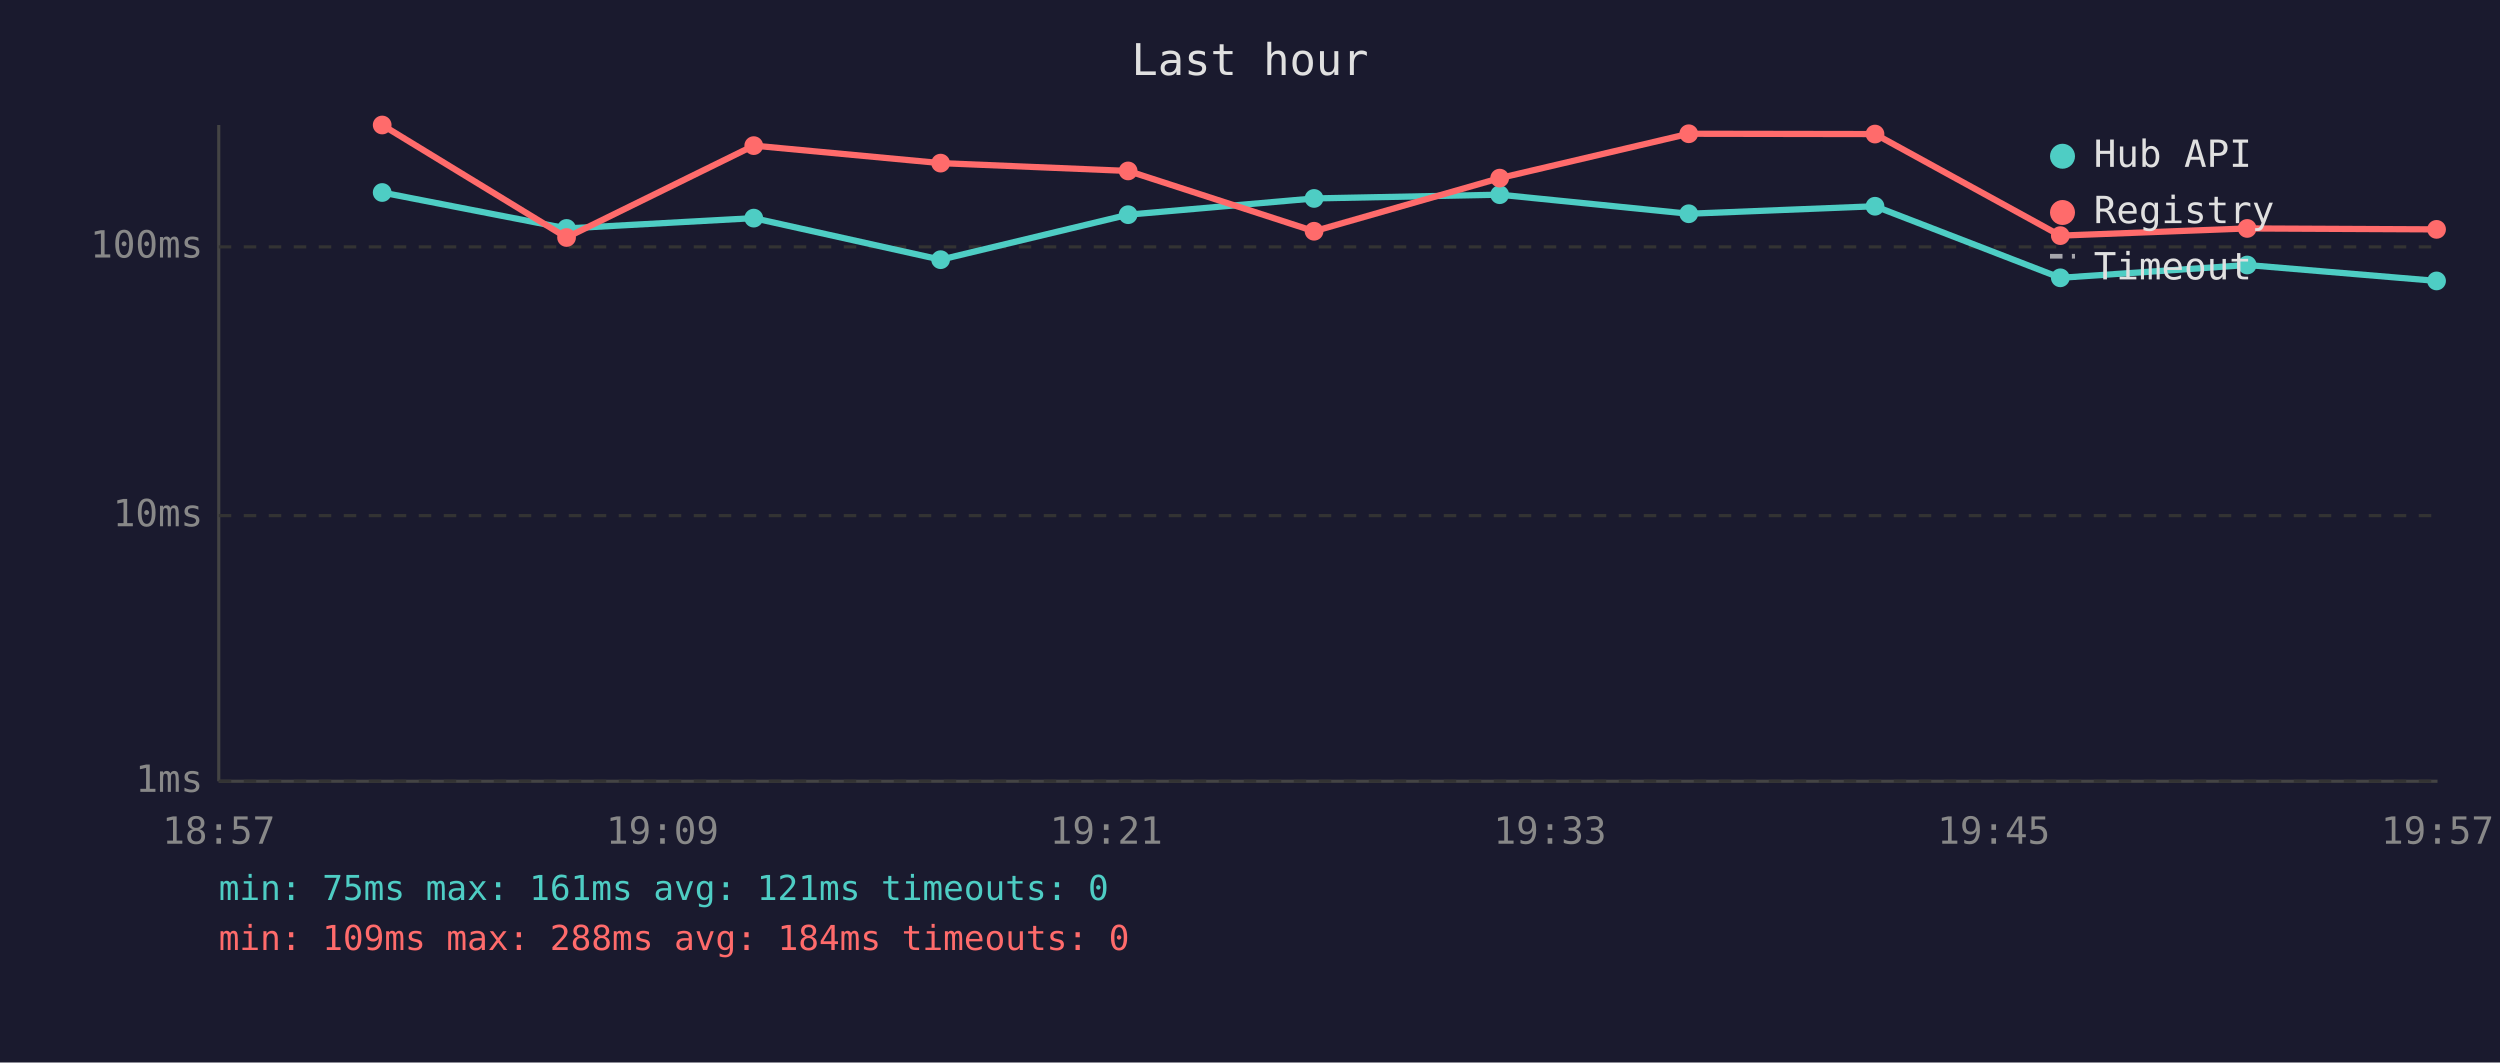
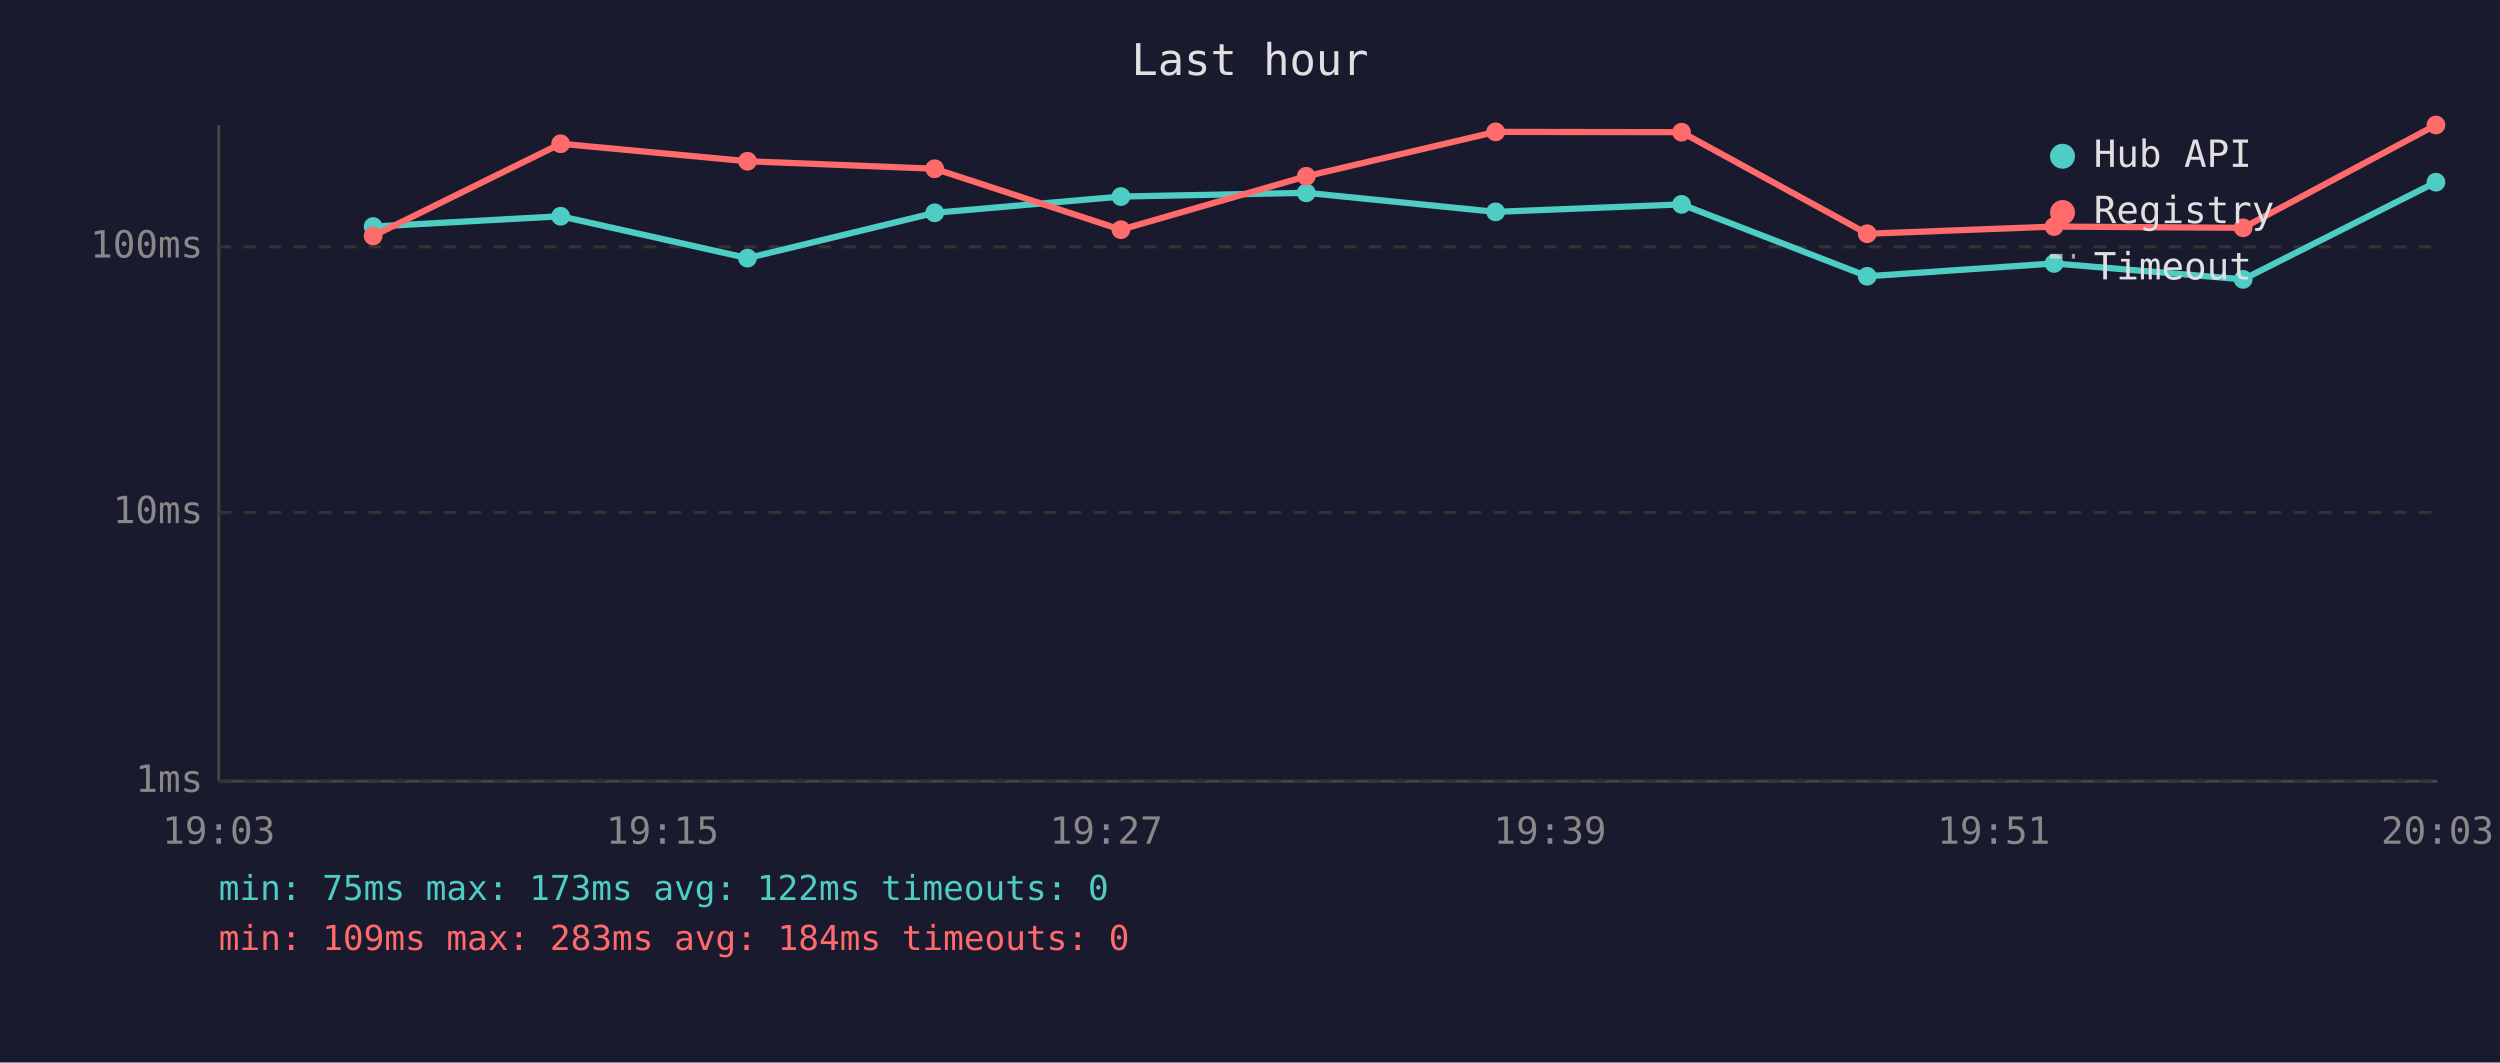
<svg xmlns="http://www.w3.org/2000/svg" viewBox="0 0 800 340" font-family="monospace" font-size="12">
  <rect width="800" height="340" fill="#1a1a2e" />
  <text x="400" y="24" fill="#e0e0e0" font-size="14" text-anchor="middle">Last hour</text>
  <line x1="70" y1="40" x2="70" y2="250" stroke="#444" stroke-width="1" />
  <line x1="70" y1="250" x2="780" y2="250" stroke="#444" stroke-width="1" />
  <line x1="70" y1="250" x2="780" y2="250" stroke="#333" stroke-width="1" stroke-dasharray="4" />
  <text x="65" y="250" fill="#888" text-anchor="end" dominant-baseline="middle">1ms</text>
-   <line x1="70" y1="165" x2="780" y2="165" stroke="#333" stroke-width="1" stroke-dasharray="4" />
-   <text x="65" y="165" fill="#888" text-anchor="end" dominant-baseline="middle">10ms</text>
+   <line x1="70" y1="164" x2="780" y2="164" stroke="#333" stroke-width="1" stroke-dasharray="4" />
+   <text x="65" y="164" fill="#888" text-anchor="end" dominant-baseline="middle">10ms</text>
  <line x1="70" y1="79" x2="780" y2="79" stroke="#333" stroke-width="1" stroke-dasharray="4" />
  <text x="65" y="79" fill="#888" text-anchor="end" dominant-baseline="middle">100ms</text>
-   <text x="70" y="270" fill="#888" text-anchor="middle">18:57</text>
-   <text x="212" y="270" fill="#888" text-anchor="middle">19:09</text>
-   <text x="354" y="270" fill="#888" text-anchor="middle">19:21</text>
-   <text x="496" y="270" fill="#888" text-anchor="middle">19:33</text>
-   <text x="638" y="270" fill="#888" text-anchor="middle">19:45</text>
-   <text x="780" y="270" fill="#888" text-anchor="middle">19:57</text>
-   <polyline points="122.3,61.6 181.3,73.1 241.2,69.8 301.0,83.1 361.0,68.7 420.5,63.5 479.9,62.3 540.4,68.4 600.0,66.0 659.3,88.9 719.1,84.8 779.7,89.9" fill="none" stroke="#4ecdc4" stroke-width="2" opacity="1" />
-   <circle cx="122.3" cy="61.6" r="3" fill="#4ecdc4" />
-   <circle cx="181.3" cy="73.1" r="3" fill="#4ecdc4" />
-   <circle cx="241.2" cy="69.8" r="3" fill="#4ecdc4" />
-   <circle cx="301.0" cy="83.1" r="3" fill="#4ecdc4" />
-   <circle cx="361.0" cy="68.7" r="3" fill="#4ecdc4" />
-   <circle cx="420.5" cy="63.5" r="3" fill="#4ecdc4" />
-   <circle cx="479.9" cy="62.3" r="3" fill="#4ecdc4" />
-   <circle cx="540.4" cy="68.4" r="3" fill="#4ecdc4" />
-   <circle cx="600.0" cy="66.0" r="3" fill="#4ecdc4" />
-   <circle cx="659.3" cy="88.9" r="3" fill="#4ecdc4" />
-   <circle cx="719.1" cy="84.8" r="3" fill="#4ecdc4" />
-   <circle cx="779.7" cy="89.9" r="3" fill="#4ecdc4" />
-   <polyline points="122.3,40.0 181.3,76.0 241.2,46.6 301.0,52.2 361.0,54.7 420.5,74.0 479.9,57.0 540.4,42.8 600.0,42.9 659.3,75.4 719.1,73.1 779.7,73.4" fill="none" stroke="#ff6b6b" stroke-width="2" opacity="1" />
-   <circle cx="122.3" cy="40.0" r="3" fill="#ff6b6b" />
-   <circle cx="181.3" cy="76.0" r="3" fill="#ff6b6b" />
-   <circle cx="241.2" cy="46.6" r="3" fill="#ff6b6b" />
-   <circle cx="301.0" cy="52.2" r="3" fill="#ff6b6b" />
-   <circle cx="361.0" cy="54.7" r="3" fill="#ff6b6b" />
-   <circle cx="420.5" cy="74.0" r="3" fill="#ff6b6b" />
-   <circle cx="479.9" cy="57.0" r="3" fill="#ff6b6b" />
-   <circle cx="540.4" cy="42.8" r="3" fill="#ff6b6b" />
-   <circle cx="600.0" cy="42.9" r="3" fill="#ff6b6b" />
-   <circle cx="659.3" cy="75.4" r="3" fill="#ff6b6b" />
-   <circle cx="719.1" cy="73.1" r="3" fill="#ff6b6b" />
-   <circle cx="779.7" cy="73.4" r="3" fill="#ff6b6b" />
+   <text x="70" y="270" fill="#888" text-anchor="middle">19:03</text>
+   <text x="212" y="270" fill="#888" text-anchor="middle">19:15</text>
+   <text x="354" y="270" fill="#888" text-anchor="middle">19:27</text>
+   <text x="496" y="270" fill="#888" text-anchor="middle">19:39</text>
+   <text x="638" y="270" fill="#888" text-anchor="middle">19:51</text>
+   <text x="780" y="270" fill="#888" text-anchor="middle">20:03</text>
+   <polyline points="119.4,72.5 179.4,69.2 239.2,82.6 299.1,68.1 358.7,62.9 418.0,61.7 478.6,67.8 538.1,65.4 597.5,88.4 657.3,84.3 717.8,89.4 779.5,58.3" fill="none" stroke="#4ecdc4" stroke-width="2" opacity="1" />
+   <circle cx="119.4" cy="72.5" r="3" fill="#4ecdc4" />
+   <circle cx="179.4" cy="69.2" r="3" fill="#4ecdc4" />
+   <circle cx="239.2" cy="82.6" r="3" fill="#4ecdc4" />
+   <circle cx="299.1" cy="68.1" r="3" fill="#4ecdc4" />
+   <circle cx="358.7" cy="62.9" r="3" fill="#4ecdc4" />
+   <circle cx="418.0" cy="61.7" r="3" fill="#4ecdc4" />
+   <circle cx="478.6" cy="67.8" r="3" fill="#4ecdc4" />
+   <circle cx="538.1" cy="65.4" r="3" fill="#4ecdc4" />
+   <circle cx="597.5" cy="88.4" r="3" fill="#4ecdc4" />
+   <circle cx="657.3" cy="84.3" r="3" fill="#4ecdc4" />
+   <circle cx="717.8" cy="89.4" r="3" fill="#4ecdc4" />
+   <circle cx="779.5" cy="58.3" r="3" fill="#4ecdc4" />
+   <polyline points="119.4,75.5 179.4,46.0 239.2,51.6 299.1,54.0 358.7,73.5 418.0,56.4 478.6,42.2 538.1,42.3 597.5,74.8 657.3,72.5 717.8,72.9 779.5,40.0" fill="none" stroke="#ff6b6b" stroke-width="2" opacity="1" />
+   <circle cx="119.4" cy="75.5" r="3" fill="#ff6b6b" />
+   <circle cx="179.4" cy="46.0" r="3" fill="#ff6b6b" />
+   <circle cx="239.2" cy="51.6" r="3" fill="#ff6b6b" />
+   <circle cx="299.1" cy="54.0" r="3" fill="#ff6b6b" />
+   <circle cx="358.7" cy="73.5" r="3" fill="#ff6b6b" />
+   <circle cx="418.0" cy="56.4" r="3" fill="#ff6b6b" />
+   <circle cx="478.6" cy="42.2" r="3" fill="#ff6b6b" />
+   <circle cx="538.1" cy="42.3" r="3" fill="#ff6b6b" />
+   <circle cx="597.5" cy="74.8" r="3" fill="#ff6b6b" />
+   <circle cx="657.3" cy="72.5" r="3" fill="#ff6b6b" />
+   <circle cx="717.8" cy="72.9" r="3" fill="#ff6b6b" />
+   <circle cx="779.5" cy="40.0" r="3" fill="#ff6b6b" />
  <circle cx="660" cy="50" r="4" fill="#4ecdc4" />
  <text x="670" y="50" fill="#e0e0e0" dominant-baseline="middle">Hub API</text>
  <circle cx="660" cy="68" r="4" fill="#ff6b6b" />
  <text x="670" y="68" fill="#e0e0e0" dominant-baseline="middle">Registry</text>
  <line x1="656" y1="82" x2="664" y2="82" stroke="#e0e0e0" stroke-width="1.5" stroke-dasharray="4,3" opacity="0.7" />
  <text x="670" y="86" fill="#e0e0e0" dominant-baseline="middle">Timeout</text>
-   <text x="70" y="288" fill="#4ecdc4" font-size="11">min: 75ms  max: 161ms  avg: 121ms  timeouts: 0</text>
-   <text x="70" y="304" fill="#ff6b6b" font-size="11">min: 109ms  max: 288ms  avg: 184ms  timeouts: 0</text>
+   <text x="70" y="288" fill="#4ecdc4" font-size="11">min: 75ms  max: 173ms  avg: 122ms  timeouts: 0</text>
+   <text x="70" y="304" fill="#ff6b6b" font-size="11">min: 109ms  max: 283ms  avg: 184ms  timeouts: 0</text>
</svg>
